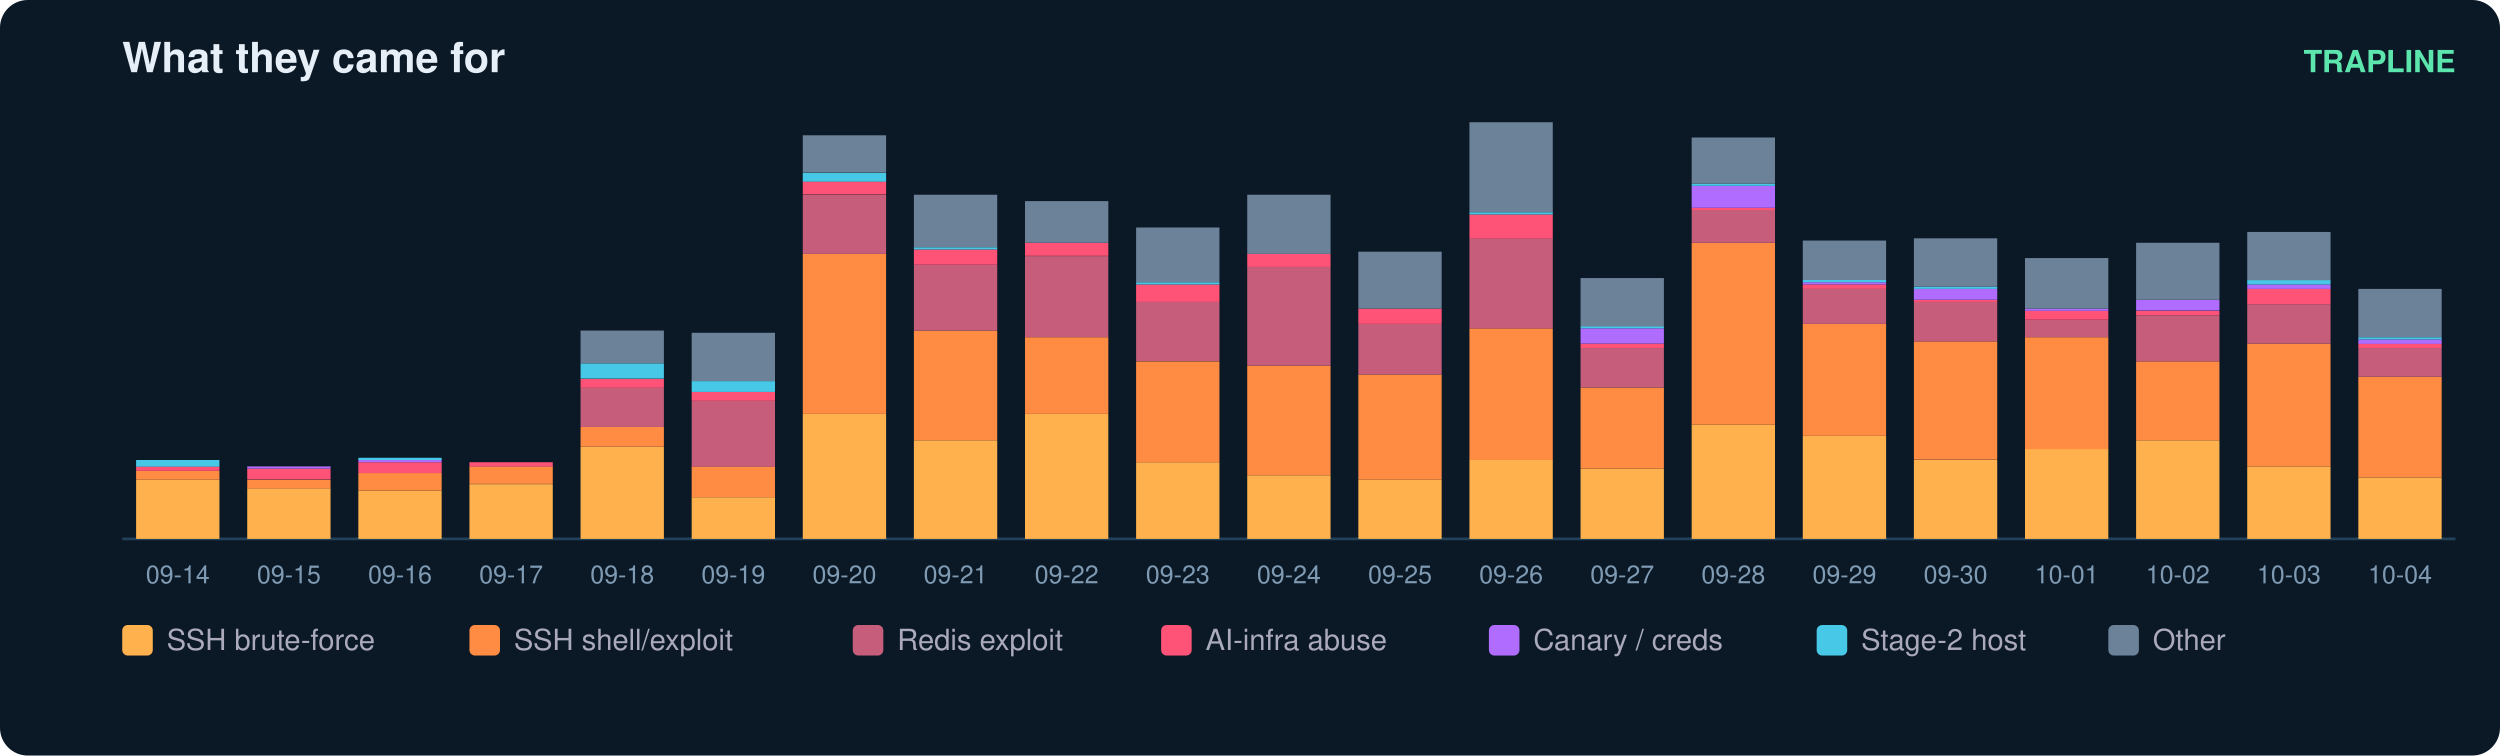
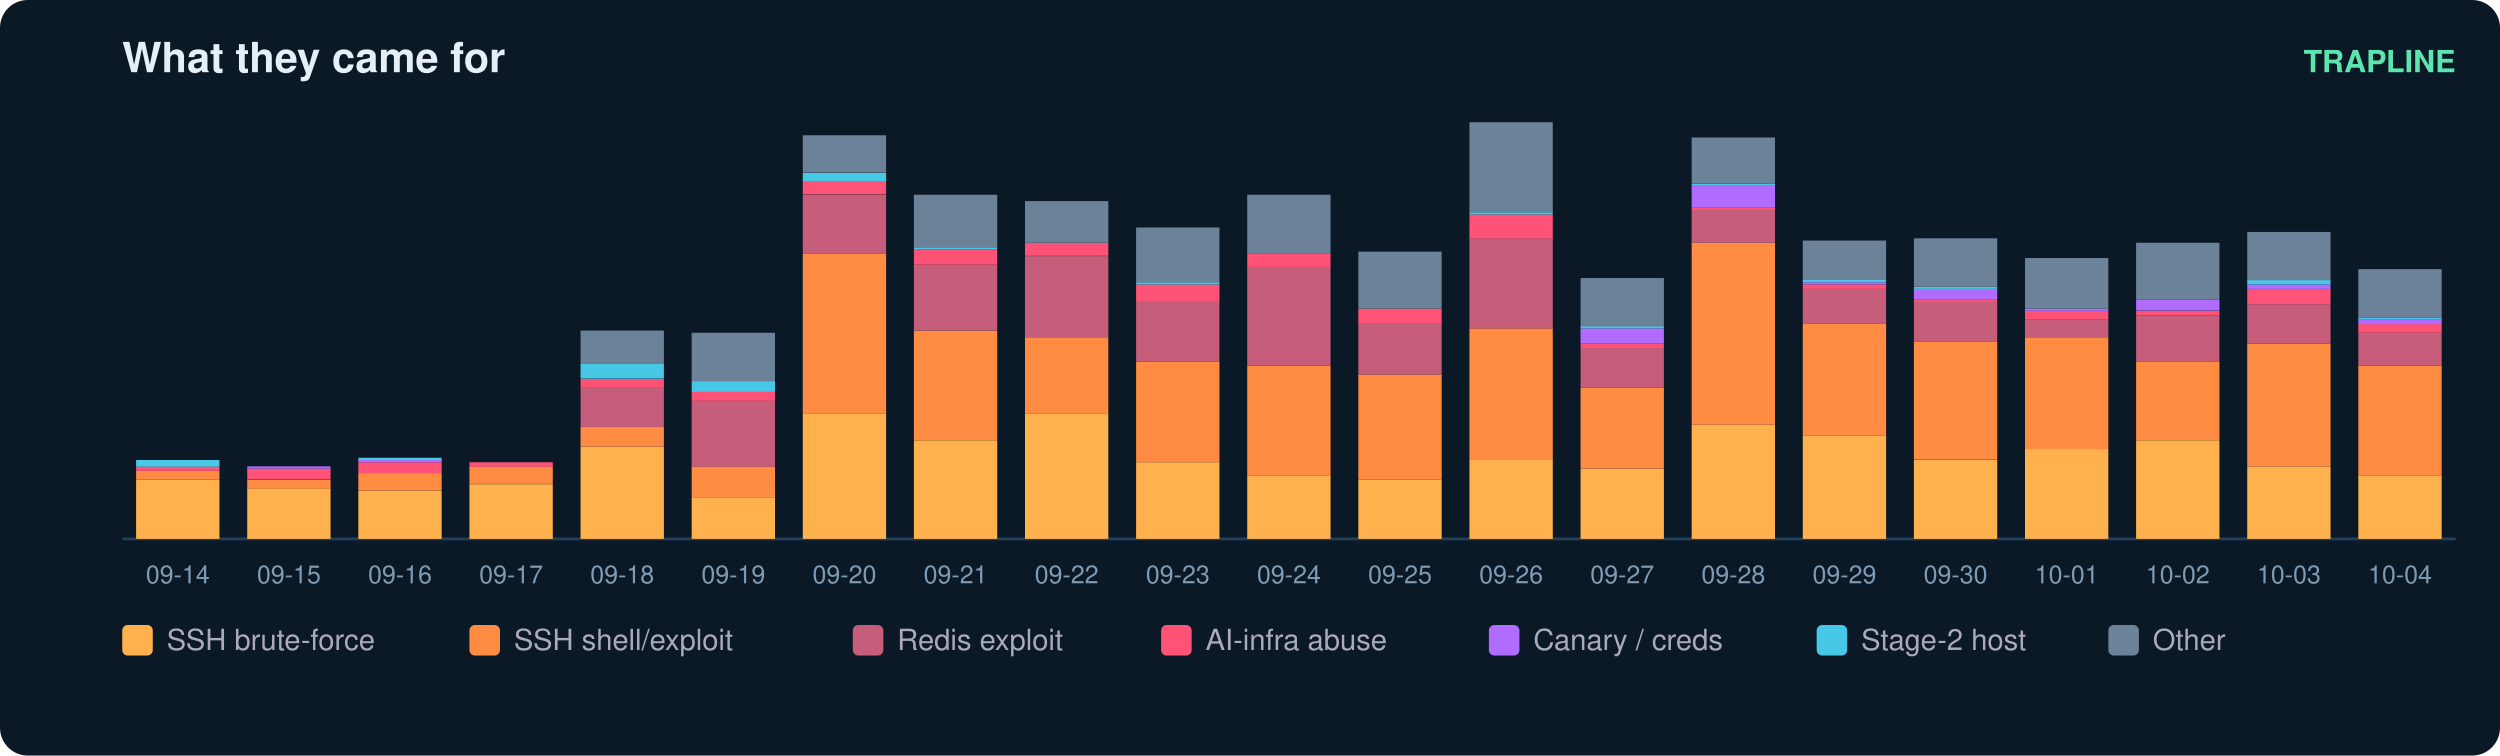
<svg xmlns="http://www.w3.org/2000/svg" width="900" height="272" viewBox="0 0 900 272" font-family="ui-sans-serif,Segoe UI,Helvetica,Arial">
  <rect width="900" height="272" rx="10" fill="#0b1826" />
  <text x="44" y="26" fill="#e6eff7" font-size="15" font-weight="700">What they came for</text>
  <text x="884" y="26" fill="#5ce6ad" font-size="11" text-anchor="end" font-weight="600">TRAPLINE</text>
  <line x1="44" y1="194" x2="884" y2="194" stroke="#22415a" />
  <rect x="49" y="172.7" width="30" height="21.3" fill="#ffb14e" />
  <rect x="49" y="169.5" width="30" height="3.2" fill="#ff8c42" />
  <rect x="49" y="167.9" width="30" height="1.6" fill="#ff5277" />
  <rect x="49" y="165.6" width="30" height="2.4" fill="#46c8e6" />
  <text x="64.0" y="210.0" fill="#7f9bb3" font-size="9" text-anchor="middle">09-14</text>
  <rect x="89" y="175.8" width="30" height="18.2" fill="#ffb14e" />
  <rect x="89" y="172.7" width="30" height="3.2" fill="#ff8c42" />
  <rect x="89" y="168.7" width="30" height="3.9" fill="#ff5277" />
  <rect x="89" y="167.9" width="30" height="0.8" fill="#b06cff" />
  <text x="104.0" y="210.0" fill="#7f9bb3" font-size="9" text-anchor="middle">09-15</text>
  <rect x="129" y="176.6" width="30" height="17.4" fill="#ffb14e" />
  <rect x="129" y="170.3" width="30" height="6.3" fill="#ff8c42" />
  <rect x="129" y="166.4" width="30" height="3.9" fill="#ff5277" />
  <rect x="129" y="165.6" width="30" height="0.8" fill="#b06cff" />
  <rect x="129" y="164.8" width="30" height="0.8" fill="#46c8e6" />
  <text x="144.0" y="210.0" fill="#7f9bb3" font-size="9" text-anchor="middle">09-16</text>
  <rect x="169" y="174.3" width="30" height="19.7" fill="#ffb14e" />
  <rect x="169" y="167.9" width="30" height="6.3" fill="#ff8c42" />
  <rect x="169" y="166.4" width="30" height="1.6" fill="#ff5277" />
  <text x="184.0" y="210.0" fill="#7f9bb3" font-size="9" text-anchor="middle">09-17</text>
  <rect x="209" y="160.8" width="30" height="33.2" fill="#ffb14e" />
  <rect x="209" y="153.7" width="30" height="7.1" fill="#ff8c42" />
  <rect x="209" y="139.5" width="30" height="14.2" fill="#c65d7b" />
  <rect x="209" y="136.4" width="30" height="3.2" fill="#ff5277" />
  <rect x="209" y="130.8" width="30" height="5.5" fill="#46c8e6" />
  <rect x="209" y="119.0" width="30" height="11.8" fill="#6b8299" />
  <text x="224.0" y="210.0" fill="#7f9bb3" font-size="9" text-anchor="middle">09-18</text>
  <rect x="249" y="179.0" width="30" height="15.0" fill="#ffb14e" />
  <rect x="249" y="167.9" width="30" height="11.1" fill="#ff8c42" />
  <rect x="249" y="144.3" width="30" height="23.7" fill="#c65d7b" />
  <rect x="249" y="141.1" width="30" height="3.2" fill="#ff5277" />
  <rect x="249" y="137.2" width="30" height="3.9" fill="#46c8e6" />
  <rect x="249" y="119.8" width="30" height="17.4" fill="#6b8299" />
  <text x="264.0" y="210.0" fill="#7f9bb3" font-size="9" text-anchor="middle">09-19</text>
  <rect x="289" y="149.0" width="30" height="45.0" fill="#ffb14e" />
  <rect x="289" y="91.4" width="30" height="57.6" fill="#ff8c42" />
  <rect x="289" y="70.1" width="30" height="21.3" fill="#c65d7b" />
  <rect x="289" y="65.3" width="30" height="4.7" fill="#ff5277" />
  <rect x="289" y="62.2" width="30" height="3.2" fill="#46c8e6" />
  <rect x="289" y="48.7" width="30" height="13.4" fill="#6b8299" />
  <text x="304.0" y="210.0" fill="#7f9bb3" font-size="9" text-anchor="middle">09-20</text>
  <rect x="329" y="158.5" width="30" height="35.5" fill="#ffb14e" />
  <rect x="329" y="119.0" width="30" height="39.5" fill="#ff8c42" />
  <rect x="329" y="95.3" width="30" height="23.7" fill="#c65d7b" />
  <rect x="329" y="89.8" width="30" height="5.5" fill="#ff5277" />
  <rect x="329" y="89.0" width="30" height="0.8" fill="#46c8e6" />
  <rect x="329" y="70.1" width="30" height="18.9" fill="#6b8299" />
  <text x="344.0" y="210.0" fill="#7f9bb3" font-size="9" text-anchor="middle">09-21</text>
  <rect x="369" y="149.0" width="30" height="45.0" fill="#ffb14e" />
  <rect x="369" y="121.4" width="30" height="27.6" fill="#ff8c42" />
  <rect x="369" y="92.2" width="30" height="29.2" fill="#c65d7b" />
  <rect x="369" y="87.4" width="30" height="4.7" fill="#ff5277" />
  <rect x="369" y="72.4" width="30" height="15.0" fill="#6b8299" />
  <text x="384.0" y="210.0" fill="#7f9bb3" font-size="9" text-anchor="middle">09-22</text>
  <rect x="409" y="166.4" width="30" height="27.6" fill="#ffb14e" />
  <rect x="409" y="130.1" width="30" height="36.3" fill="#ff8c42" />
  <rect x="409" y="108.7" width="30" height="21.3" fill="#c65d7b" />
  <rect x="409" y="102.4" width="30" height="6.3" fill="#ff5277" />
  <rect x="409" y="101.6" width="30" height="0.8" fill="#46c8e6" />
  <rect x="409" y="81.9" width="30" height="19.7" fill="#6b8299" />
  <text x="424.0" y="210.0" fill="#7f9bb3" font-size="9" text-anchor="middle">09-23</text>
  <rect x="449" y="171.1" width="30" height="22.9" fill="#ffb14e" />
  <rect x="449" y="131.6" width="30" height="39.5" fill="#ff8c42" />
  <rect x="449" y="96.1" width="30" height="35.5" fill="#c65d7b" />
  <rect x="449" y="91.4" width="30" height="4.7" fill="#ff5277" />
  <rect x="449" y="70.1" width="30" height="21.3" fill="#6b8299" />
  <text x="464.0" y="210.0" fill="#7f9bb3" font-size="9" text-anchor="middle">09-24</text>
  <rect x="489" y="172.7" width="30" height="21.3" fill="#ffb14e" />
  <rect x="489" y="134.8" width="30" height="37.9" fill="#ff8c42" />
  <rect x="489" y="116.6" width="30" height="18.2" fill="#c65d7b" />
  <rect x="489" y="111.1" width="30" height="5.5" fill="#ff5277" />
  <rect x="489" y="90.6" width="30" height="20.5" fill="#6b8299" />
  <text x="504.0" y="210.0" fill="#7f9bb3" font-size="9" text-anchor="middle">09-25</text>
  <rect x="529" y="165.6" width="30" height="28.4" fill="#ffb14e" />
  <rect x="529" y="118.2" width="30" height="47.4" fill="#ff8c42" />
  <rect x="529" y="85.8" width="30" height="32.4" fill="#c65d7b" />
  <rect x="529" y="77.2" width="30" height="8.7" fill="#ff5277" />
  <rect x="529" y="76.4" width="30" height="0.8" fill="#46c8e6" />
  <rect x="529" y="44.0" width="30" height="32.4" fill="#6b8299" />
  <text x="544.0" y="210.0" fill="#7f9bb3" font-size="9" text-anchor="middle">09-26</text>
  <rect x="569" y="168.7" width="30" height="25.3" fill="#ffb14e" />
  <rect x="569" y="139.5" width="30" height="29.2" fill="#ff8c42" />
  <rect x="569" y="125.3" width="30" height="14.2" fill="#c65d7b" />
  <rect x="569" y="123.7" width="30" height="1.6" fill="#ff5277" />
  <rect x="569" y="118.2" width="30" height="5.5" fill="#b06cff" />
  <rect x="569" y="117.4" width="30" height="0.8" fill="#46c8e6" />
  <rect x="569" y="100.1" width="30" height="17.4" fill="#6b8299" />
  <text x="584.0" y="210.0" fill="#7f9bb3" font-size="9" text-anchor="middle">09-27</text>
  <rect x="609" y="152.9" width="30" height="41.1" fill="#ffb14e" />
  <rect x="609" y="87.4" width="30" height="65.5" fill="#ff8c42" />
  <rect x="609" y="75.6" width="30" height="11.8" fill="#c65d7b" />
  <rect x="609" y="74.8" width="30" height="0.8" fill="#ff5277" />
  <rect x="609" y="66.9" width="30" height="7.9" fill="#b06cff" />
  <rect x="609" y="66.1" width="30" height="0.8" fill="#46c8e6" />
  <rect x="609" y="49.5" width="30" height="16.6" fill="#6b8299" />
  <text x="624.0" y="210.0" fill="#7f9bb3" font-size="9" text-anchor="middle">09-28</text>
  <rect x="649" y="156.9" width="30" height="37.1" fill="#ffb14e" />
  <rect x="649" y="116.6" width="30" height="40.3" fill="#ff8c42" />
  <rect x="649" y="104.0" width="30" height="12.6" fill="#c65d7b" />
  <rect x="649" y="102.4" width="30" height="1.6" fill="#ff5277" />
  <rect x="649" y="101.6" width="30" height="0.8" fill="#b06cff" />
  <rect x="649" y="100.8" width="30" height="0.8" fill="#46c8e6" />
  <rect x="649" y="86.6" width="30" height="14.2" fill="#6b8299" />
  <text x="664.0" y="210.0" fill="#7f9bb3" font-size="9" text-anchor="middle">09-29</text>
  <rect x="689" y="165.6" width="30" height="28.4" fill="#ffb14e" />
  <rect x="689" y="122.9" width="30" height="42.6" fill="#ff8c42" />
  <rect x="689" y="108.7" width="30" height="14.2" fill="#c65d7b" />
  <rect x="689" y="107.9" width="30" height="0.8" fill="#ff5277" />
  <rect x="689" y="104.0" width="30" height="3.9" fill="#b06cff" />
  <rect x="689" y="103.2" width="30" height="0.8" fill="#46c8e6" />
  <rect x="689" y="85.8" width="30" height="17.4" fill="#6b8299" />
  <text x="704.0" y="210.0" fill="#7f9bb3" font-size="9" text-anchor="middle">09-30</text>
  <rect x="729" y="161.6" width="30" height="32.4" fill="#ffb14e" />
  <rect x="729" y="121.4" width="30" height="40.3" fill="#ff8c42" />
  <rect x="729" y="115.1" width="30" height="6.3" fill="#c65d7b" />
  <rect x="729" y="111.9" width="30" height="3.2" fill="#ff5277" />
  <rect x="729" y="111.1" width="30" height="0.8" fill="#b06cff" />
  <rect x="729" y="92.9" width="30" height="18.2" fill="#6b8299" />
  <text x="744.0" y="210.0" fill="#7f9bb3" font-size="9" text-anchor="middle">10-01</text>
  <rect x="769" y="158.5" width="30" height="35.5" fill="#ffb14e" />
  <rect x="769" y="130.1" width="30" height="28.4" fill="#ff8c42" />
  <rect x="769" y="113.5" width="30" height="16.6" fill="#c65d7b" />
  <rect x="769" y="111.9" width="30" height="1.6" fill="#ff5277" />
  <rect x="769" y="107.9" width="30" height="3.9" fill="#b06cff" />
  <rect x="769" y="87.4" width="30" height="20.5" fill="#6b8299" />
  <text x="784.0" y="210.0" fill="#7f9bb3" font-size="9" text-anchor="middle">10-02</text>
  <rect x="809" y="167.9" width="30" height="26.1" fill="#ffb14e" />
  <rect x="809" y="123.7" width="30" height="44.2" fill="#ff8c42" />
  <rect x="809" y="109.5" width="30" height="14.2" fill="#c65d7b" />
  <rect x="809" y="104.0" width="30" height="5.5" fill="#ff5277" />
  <rect x="809" y="102.4" width="30" height="1.6" fill="#b06cff" />
  <rect x="809" y="100.8" width="30" height="1.6" fill="#46c8e6" />
  <rect x="809" y="83.5" width="30" height="17.4" fill="#6b8299" />
  <text x="824.0" y="210.0" fill="#7f9bb3" font-size="9" text-anchor="middle">10-03</text>
-   <rect x="849" y="171.9" width="30" height="22.1" fill="#ffb14e" />
-   <rect x="849" y="135.6" width="30" height="36.3" fill="#ff8c42" />
-   <rect x="849" y="125.3" width="30" height="10.3" fill="#c65d7b" />
-   <rect x="849" y="123.7" width="30" height="1.6" fill="#ff5277" />
-   <rect x="849" y="122.2" width="30" height="1.6" fill="#b06cff" />
-   <rect x="849" y="121.4" width="30" height="0.8" fill="#46c8e6" />
-   <rect x="849" y="104.0" width="30" height="17.4" fill="#6b8299" />
+   <rect x="849" y="171.1" width="30" height="22.9" fill="#ffb14e" />
+   <rect x="849" y="131.6" width="30" height="39.5" fill="#ff8c42" />
+   <rect x="849" y="119.8" width="30" height="11.8" fill="#c65d7b" />
+   <rect x="849" y="116.6" width="30" height="3.2" fill="#ff5277" />
+   <rect x="849" y="115.1" width="30" height="1.6" fill="#b06cff" />
+   <rect x="849" y="114.3" width="30" height="0.8" fill="#46c8e6" />
+   <rect x="849" y="96.9" width="30" height="17.4" fill="#6b8299" />
  <text x="864.0" y="210.0" fill="#7f9bb3" font-size="9" text-anchor="middle">10-04</text>
  <rect x="44" y="225" width="11" height="11" rx="2" fill="#ffb14e" />
  <text x="60" y="234" fill="#aab" font-size="10.5">SSH brute-force</text>
  <rect x="169" y="225" width="11" height="11" rx="2" fill="#ff8c42" />
  <text x="185" y="234" fill="#aab" font-size="10.5">SSH shell/exploit</text>
  <rect x="307" y="225" width="11" height="11" rx="2" fill="#c65d7b" />
  <text x="323" y="234" fill="#aab" font-size="10.5">Redis exploit</text>
  <rect x="418" y="225" width="11" height="11" rx="2" fill="#ff5277" />
  <text x="434" y="234" fill="#aab" font-size="10.5">AI-infra abuse</text>
  <rect x="536" y="225" width="11" height="11" rx="2" fill="#b06cff" />
  <text x="552" y="234" fill="#aab" font-size="10.5">Canary / creds</text>
  <rect x="654" y="225" width="11" height="11" rx="2" fill="#46c8e6" />
  <text x="670" y="234" fill="#aab" font-size="10.5">Stage-2 host</text>
  <rect x="759" y="225" width="11" height="11" rx="2" fill="#6b8299" />
  <text x="775" y="234" fill="#aab" font-size="10.5">Other</text>
</svg>
